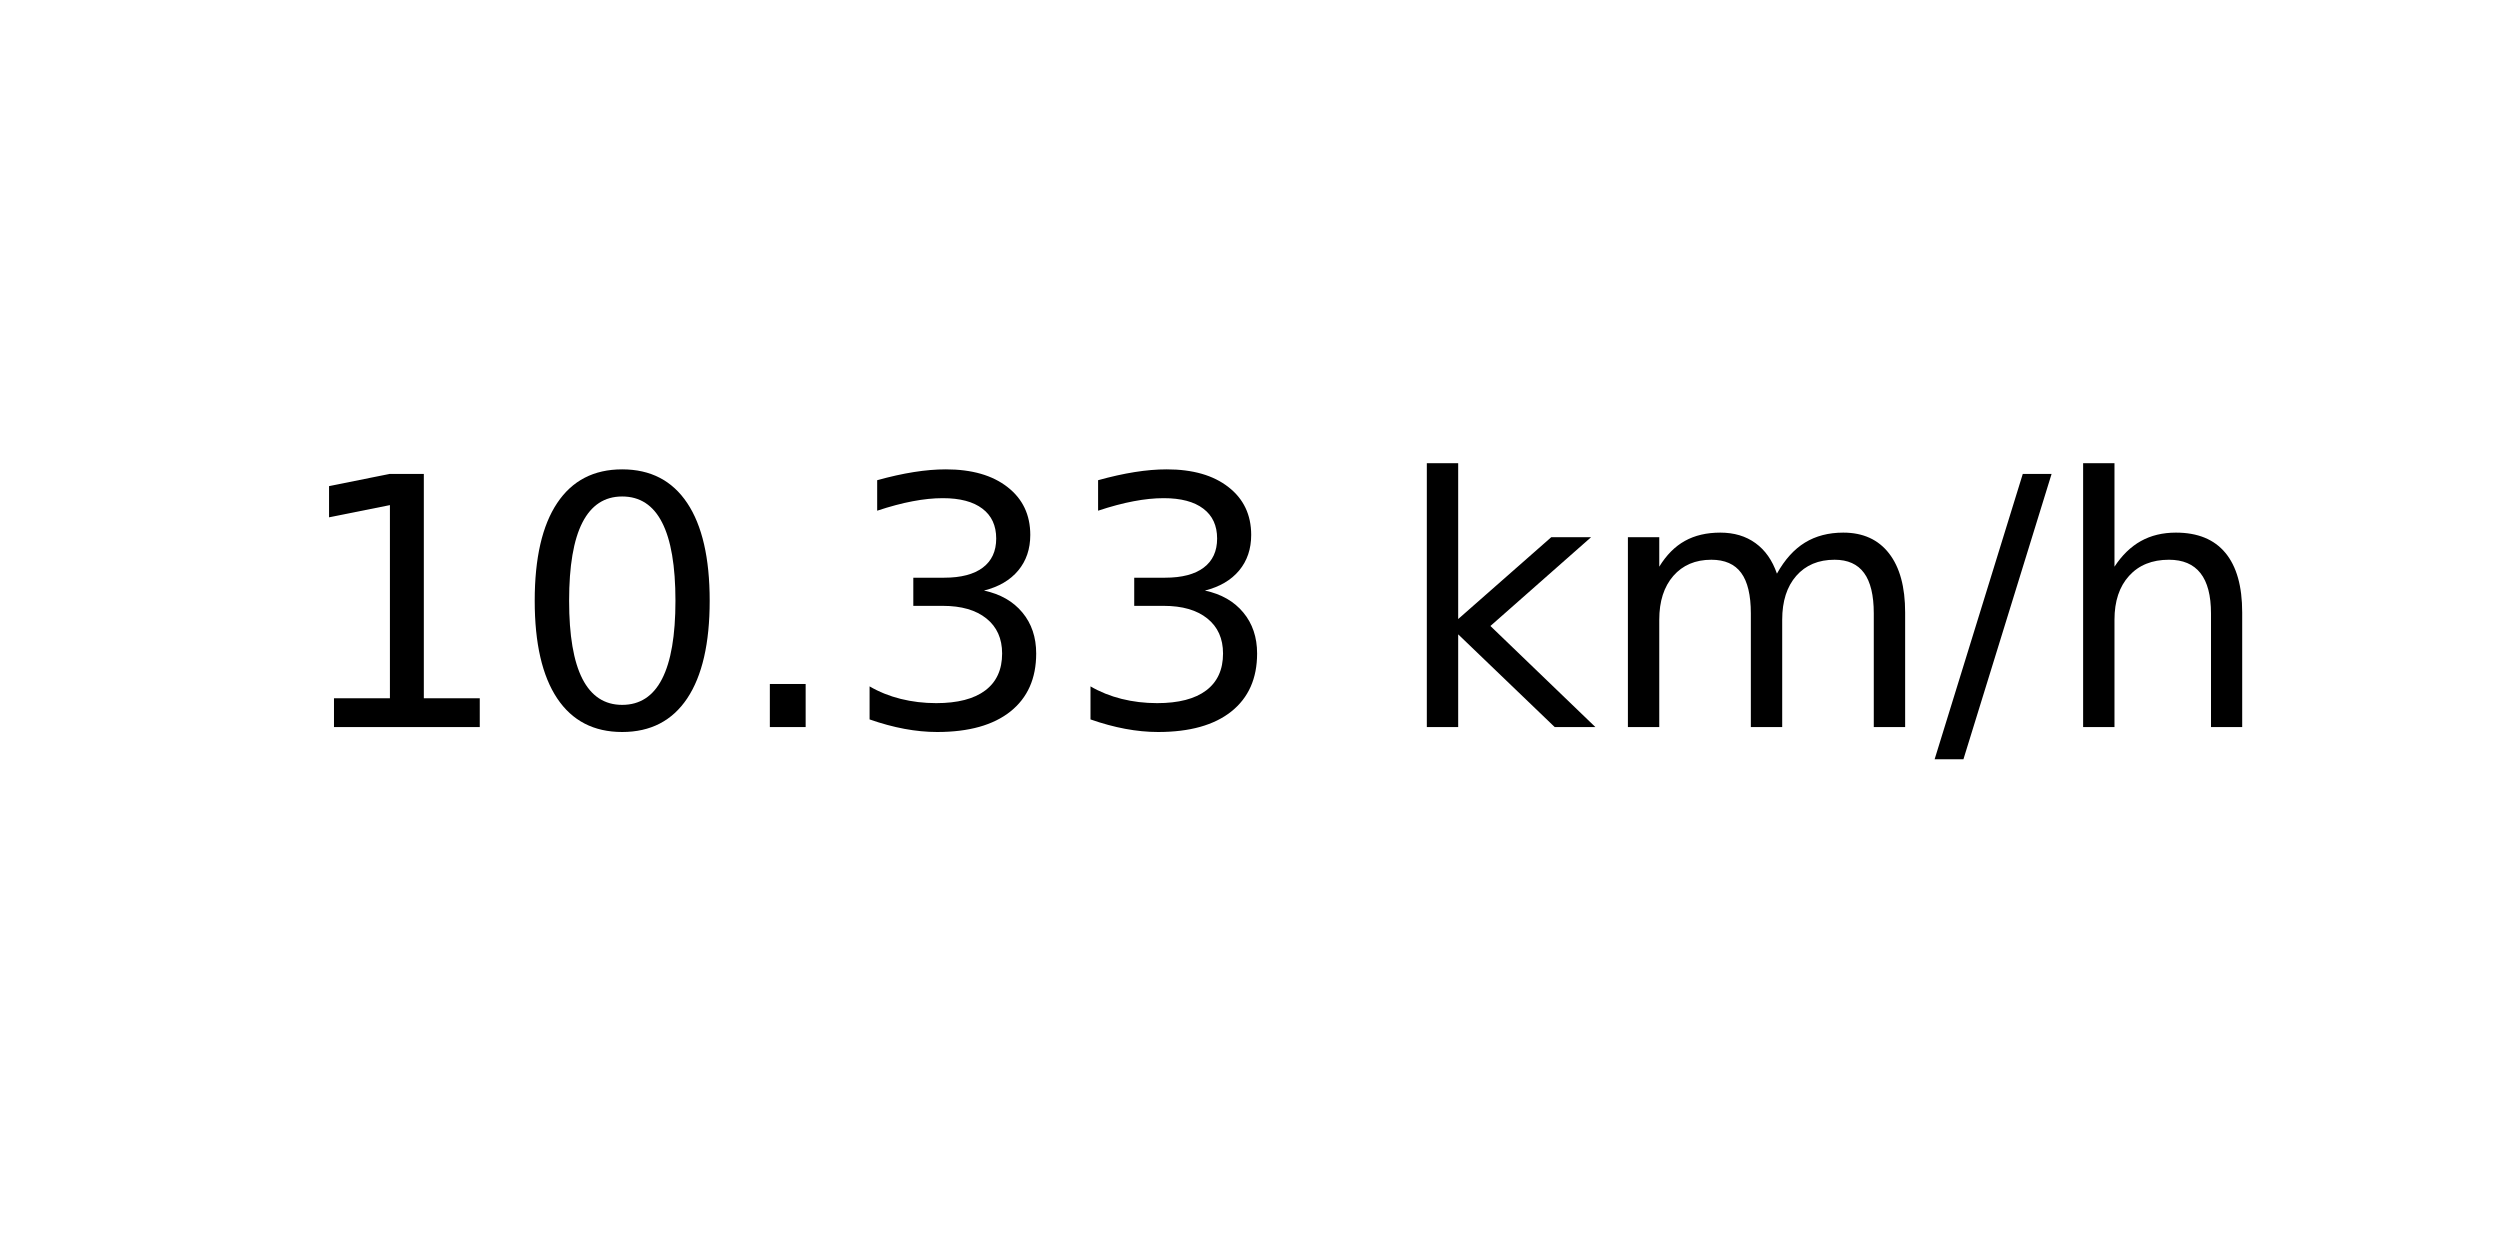
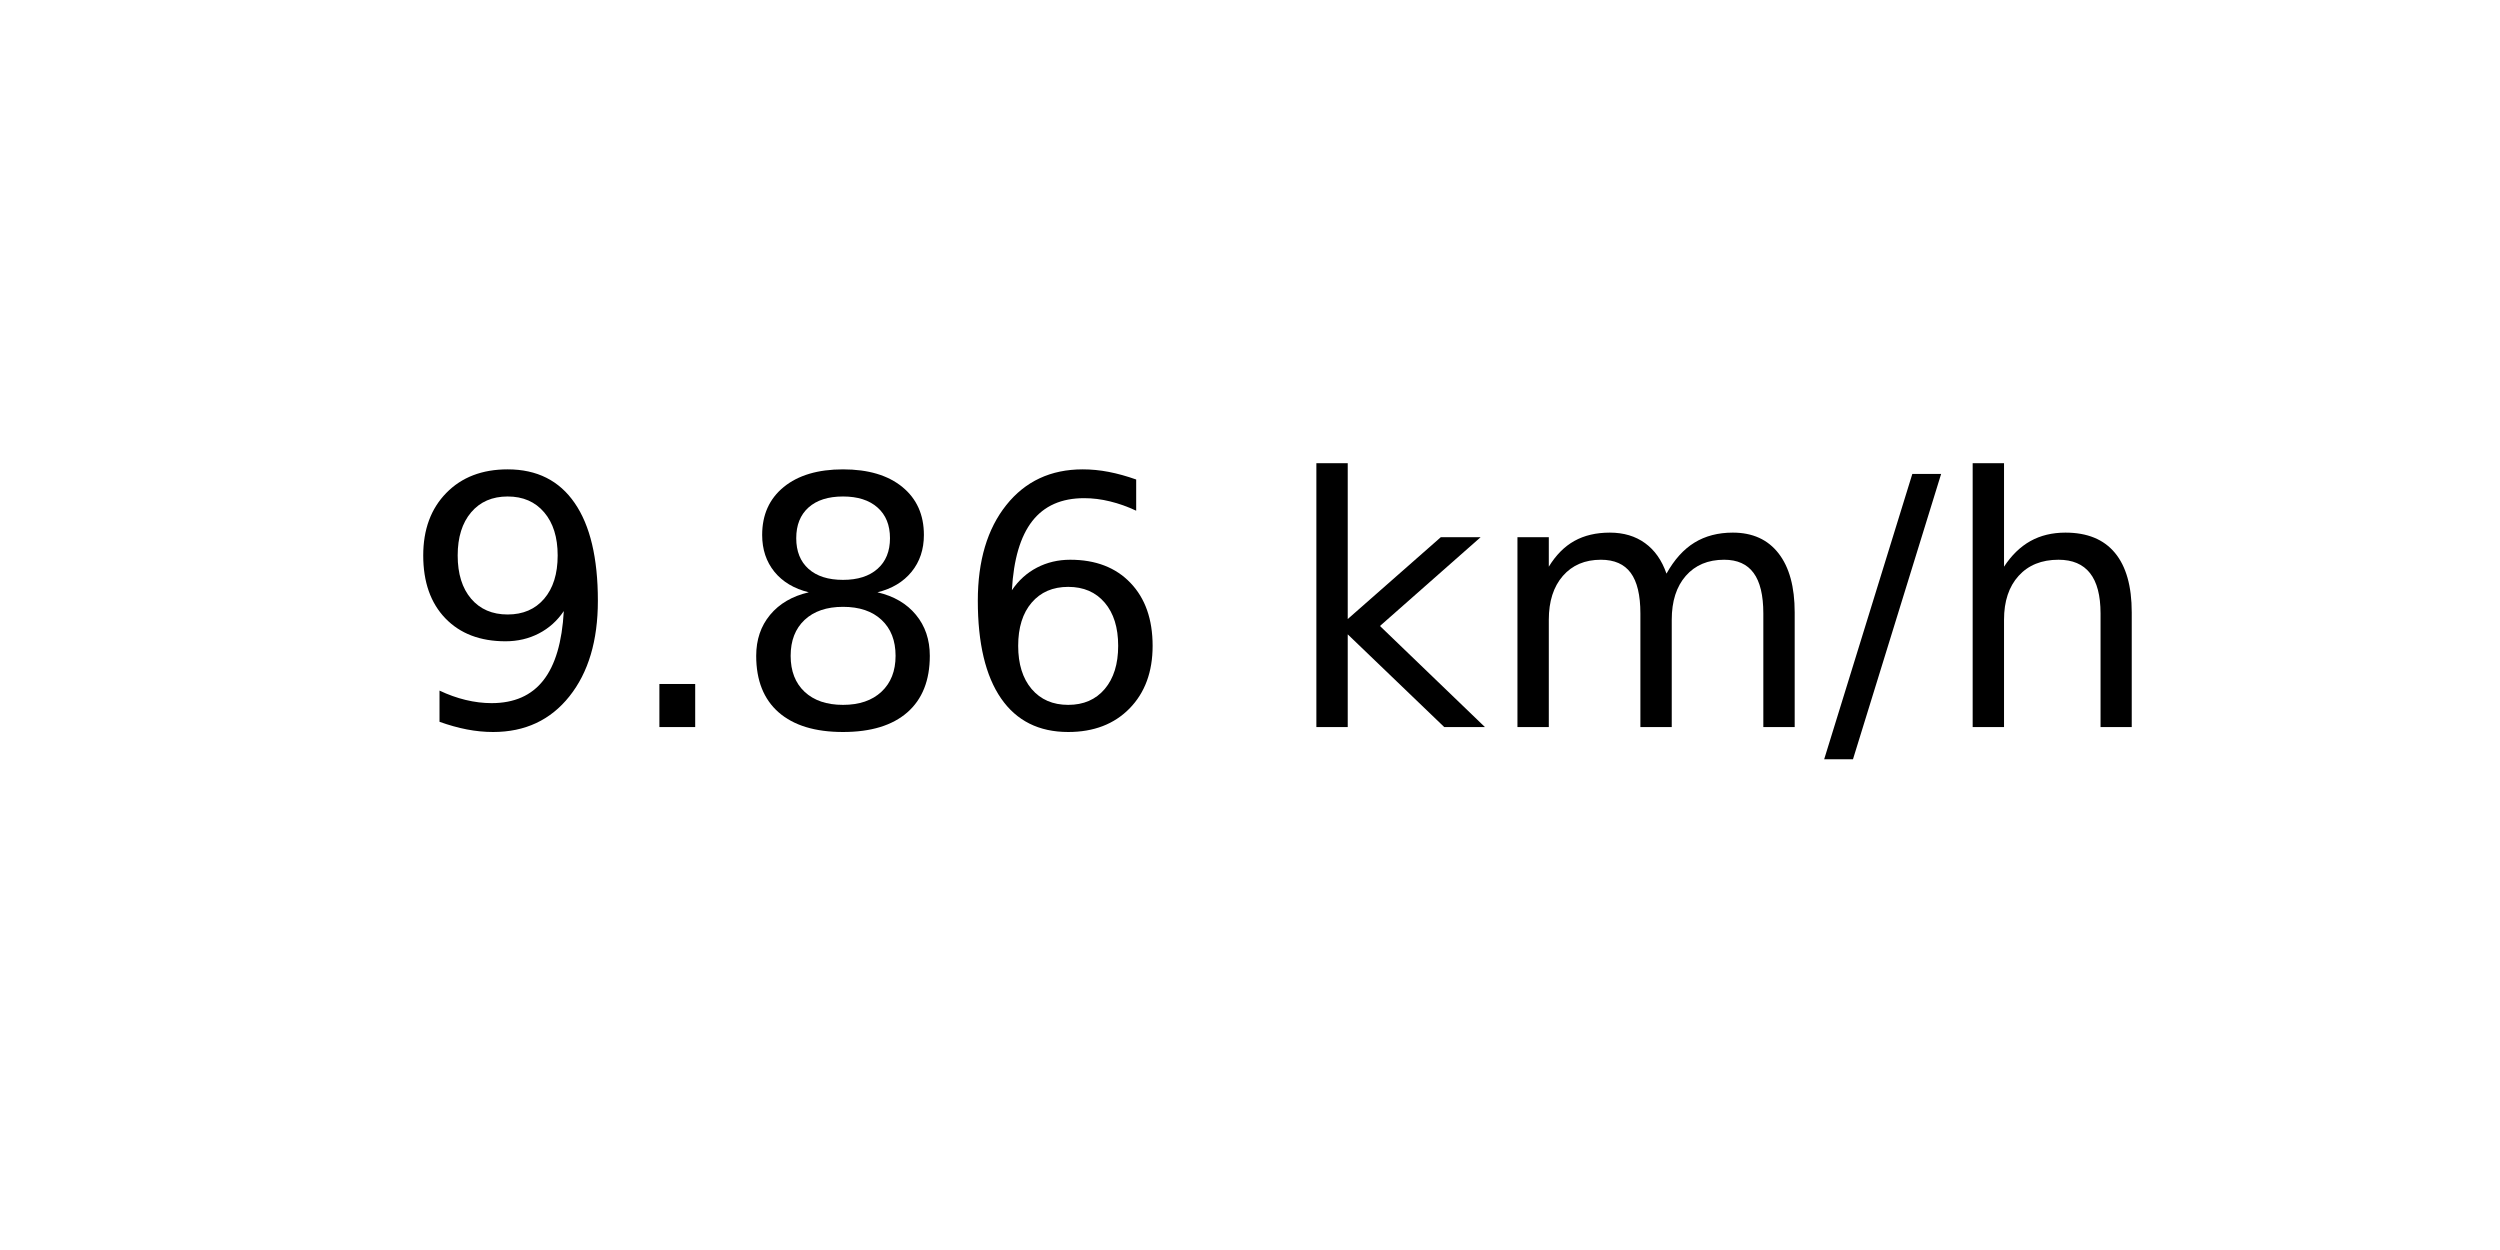
<svg xmlns="http://www.w3.org/2000/svg" xmlns:xlink="http://www.w3.org/1999/xlink" width="72pt" height="36pt" viewBox="0 0 72 36" version="1.1">
  <defs>
    <style type="text/css">*{stroke-linejoin: round; stroke-linecap: butt}</style>
  </defs>
  <g id="figure_1">
    <g id="axes_1">
      <g id="text_1">
-         <g transform="translate(8.378125 20.93937) scale(0.1 -0.1)">
+         <g transform="translate(11.55937 20.93937) scale(0.1 -0.1)">
          <defs>
-             <path id="DejaVuSans-31" d="M 794 531  L 1825 531  L 1825 4091  L 703 3866  L 703 4441  L 1819 4666  L 2450 4666  L 2450 531  L 3481 531  L 3481 0  L 794 0  L 794 531  z " transform="scale(0.015625)" />
-             <path id="DejaVuSans-30" d="M 2034 4250  Q 1547 4250 1301 3770  Q 1056 3291 1056 2328  Q 1056 1369 1301 889  Q 1547 409 2034 409  Q 2525 409 2770 889  Q 3016 1369 3016 2328  Q 3016 3291 2770 3770  Q 2525 4250 2034 4250  z M 2034 4750  Q 2819 4750 3233 4129  Q 3647 3509 3647 2328  Q 3647 1150 3233 529  Q 2819 -91 2034 -91  Q 1250 -91 836 529  Q 422 1150 422 2328  Q 422 3509 836 4129  Q 1250 4750 2034 4750  z " transform="scale(0.015625)" />
+             <path id="DejaVuSans-39" d="M 703 97  L 703 672  Q 941 559 1184 500  Q 1428 441 1663 441  Q 2288 441 2617 861  Q 2947 1281 2994 2138  Q 2813 1869 2534 1725  Q 2256 1581 1919 1581  Q 1219 1581 811 2004  Q 403 2428 403 3163  Q 403 3881 828 4315  Q 1253 4750 1959 4750  Q 2769 4750 3195 4129  Q 3622 3509 3622 2328  Q 3622 1225 3098 567  Q 2575 -91 1691 -91  Q 1453 -91 1209 -44  Q 966 3 703 97  z M 1959 2075  Q 2384 2075 2632 2365  Q 2881 2656 2881 3163  Q 2881 3666 2632 3958  Q 2384 4250 1959 4250  Q 1534 4250 1286 3958  Q 1038 3666 1038 3163  Q 1038 2656 1286 2365  Q 1534 2075 1959 2075  z " transform="scale(0.015625)" />
            <path id="DejaVuSans-2e" d="M 684 794  L 1344 794  L 1344 0  L 684 0  L 684 794  z " transform="scale(0.015625)" />
-             <path id="DejaVuSans-33" d="M 2597 2516  Q 3050 2419 3304 2112  Q 3559 1806 3559 1356  Q 3559 666 3084 287  Q 2609 -91 1734 -91  Q 1441 -91 1130 -33  Q 819 25 488 141  L 488 750  Q 750 597 1062 519  Q 1375 441 1716 441  Q 2309 441 2620 675  Q 2931 909 2931 1356  Q 2931 1769 2642 2001  Q 2353 2234 1838 2234  L 1294 2234  L 1294 2753  L 1863 2753  Q 2328 2753 2575 2939  Q 2822 3125 2822 3475  Q 2822 3834 2567 4026  Q 2313 4219 1838 4219  Q 1578 4219 1281 4162  Q 984 4106 628 3988  L 628 4550  Q 988 4650 1302 4700  Q 1616 4750 1894 4750  Q 2613 4750 3031 4423  Q 3450 4097 3450 3541  Q 3450 3153 3228 2886  Q 3006 2619 2597 2516  z " transform="scale(0.015625)" />
+             <path id="DejaVuSans-38" d="M 2034 2216  Q 1584 2216 1326 1975  Q 1069 1734 1069 1313  Q 1069 891 1326 650  Q 1584 409 2034 409  Q 2484 409 2743 651  Q 3003 894 3003 1313  Q 3003 1734 2745 1975  Q 2488 2216 2034 2216  z M 1403 2484  Q 997 2584 770 2862  Q 544 3141 544 3541  Q 544 4100 942 4425  Q 1341 4750 2034 4750  Q 2731 4750 3128 4425  Q 3525 4100 3525 3541  Q 3525 3141 3298 2862  Q 3072 2584 2669 2484  Q 3125 2378 3379 2068  Q 3634 1759 3634 1313  Q 3634 634 3220 271  Q 2806 -91 2034 -91  Q 1263 -91 848 271  Q 434 634 434 1313  Q 434 1759 690 2068  Q 947 2378 1403 2484  z M 1172 3481  Q 1172 3119 1398 2916  Q 1625 2713 2034 2713  Q 2441 2713 2670 2916  Q 2900 3119 2900 3481  Q 2900 3844 2670 4047  Q 2441 4250 2034 4250  Q 1625 4250 1398 4047  Q 1172 3844 1172 3481  z " transform="scale(0.015625)" />
+             <path id="DejaVuSans-36" d="M 2113 2584  Q 1688 2584 1439 2293  Q 1191 2003 1191 1497  Q 1191 994 1439 701  Q 1688 409 2113 409  Q 2538 409 2786 701  Q 3034 994 3034 1497  Q 3034 2003 2786 2293  Q 2538 2584 2113 2584  z M 3366 4563  L 3366 3988  Q 3128 4100 2886 4159  Q 2644 4219 2406 4219  Q 1781 4219 1451 3797  Q 1122 3375 1075 2522  Q 1259 2794 1537 2939  Q 1816 3084 2150 3084  Q 2853 3084 3261 2657  Q 3669 2231 3669 1497  Q 3669 778 3244 343  Q 2819 -91 2113 -91  Q 1303 -91 875 529  Q 447 1150 447 2328  Q 447 3434 972 4092  Q 1497 4750 2381 4750  Q 2619 4750 2861 4703  Q 3103 4656 3366 4563  z " transform="scale(0.015625)" />
            <path id="DejaVuSans-20" transform="scale(0.015625)" />
            <path id="DejaVuSans-6b" d="M 581 4863  L 1159 4863  L 1159 1991  L 2875 3500  L 3609 3500  L 1753 1863  L 3688 0  L 2938 0  L 1159 1709  L 1159 0  L 581 0  L 581 4863  z " transform="scale(0.015625)" />
            <path id="DejaVuSans-6d" d="M 3328 2828  Q 3544 3216 3844 3400  Q 4144 3584 4550 3584  Q 5097 3584 5394 3201  Q 5691 2819 5691 2113  L 5691 0  L 5113 0  L 5113 2094  Q 5113 2597 4934 2840  Q 4756 3084 4391 3084  Q 3944 3084 3684 2787  Q 3425 2491 3425 1978  L 3425 0  L 2847 0  L 2847 2094  Q 2847 2600 2669 2842  Q 2491 3084 2119 3084  Q 1678 3084 1418 2786  Q 1159 2488 1159 1978  L 1159 0  L 581 0  L 581 3500  L 1159 3500  L 1159 2956  Q 1356 3278 1631 3431  Q 1906 3584 2284 3584  Q 2666 3584 2933 3390  Q 3200 3197 3328 2828  z " transform="scale(0.015625)" />
            <path id="DejaVuSans-2f" d="M 1625 4666  L 2156 4666  L 531 -594  L 0 -594  L 1625 4666  z " transform="scale(0.015625)" />
            <path id="DejaVuSans-68" d="M 3513 2113  L 3513 0  L 2938 0  L 2938 2094  Q 2938 2591 2744 2837  Q 2550 3084 2163 3084  Q 1697 3084 1428 2787  Q 1159 2491 1159 1978  L 1159 0  L 581 0  L 581 4863  L 1159 4863  L 1159 2956  Q 1366 3272 1645 3428  Q 1925 3584 2291 3584  Q 2894 3584 3203 3211  Q 3513 2838 3513 2113  z " transform="scale(0.015625)" />
          </defs>
-           <use xlink:href="#DejaVuSans-31" />
-           <use xlink:href="#DejaVuSans-30" x="63.623" />
-           <use xlink:href="#DejaVuSans-2e" x="127.246" />
-           <use xlink:href="#DejaVuSans-33" x="159.033" />
-           <use xlink:href="#DejaVuSans-33" x="222.656" />
-           <use xlink:href="#DejaVuSans-20" x="286.279" />
-           <use xlink:href="#DejaVuSans-6b" x="318.066" />
-           <use xlink:href="#DejaVuSans-6d" x="375.977" />
-           <use xlink:href="#DejaVuSans-2f" x="473.389" />
-           <use xlink:href="#DejaVuSans-68" x="507.08" />
+           <use xlink:href="#DejaVuSans-39" />
+           <use xlink:href="#DejaVuSans-2e" x="63.623" />
+           <use xlink:href="#DejaVuSans-38" x="95.41" />
+           <use xlink:href="#DejaVuSans-36" x="159.033" />
+           <use xlink:href="#DejaVuSans-20" x="222.656" />
+           <use xlink:href="#DejaVuSans-6b" x="254.443" />
+           <use xlink:href="#DejaVuSans-6d" x="312.354" />
+           <use xlink:href="#DejaVuSans-2f" x="409.766" />
+           <use xlink:href="#DejaVuSans-68" x="443.457" />
        </g>
      </g>
    </g>
  </g>
</svg>
